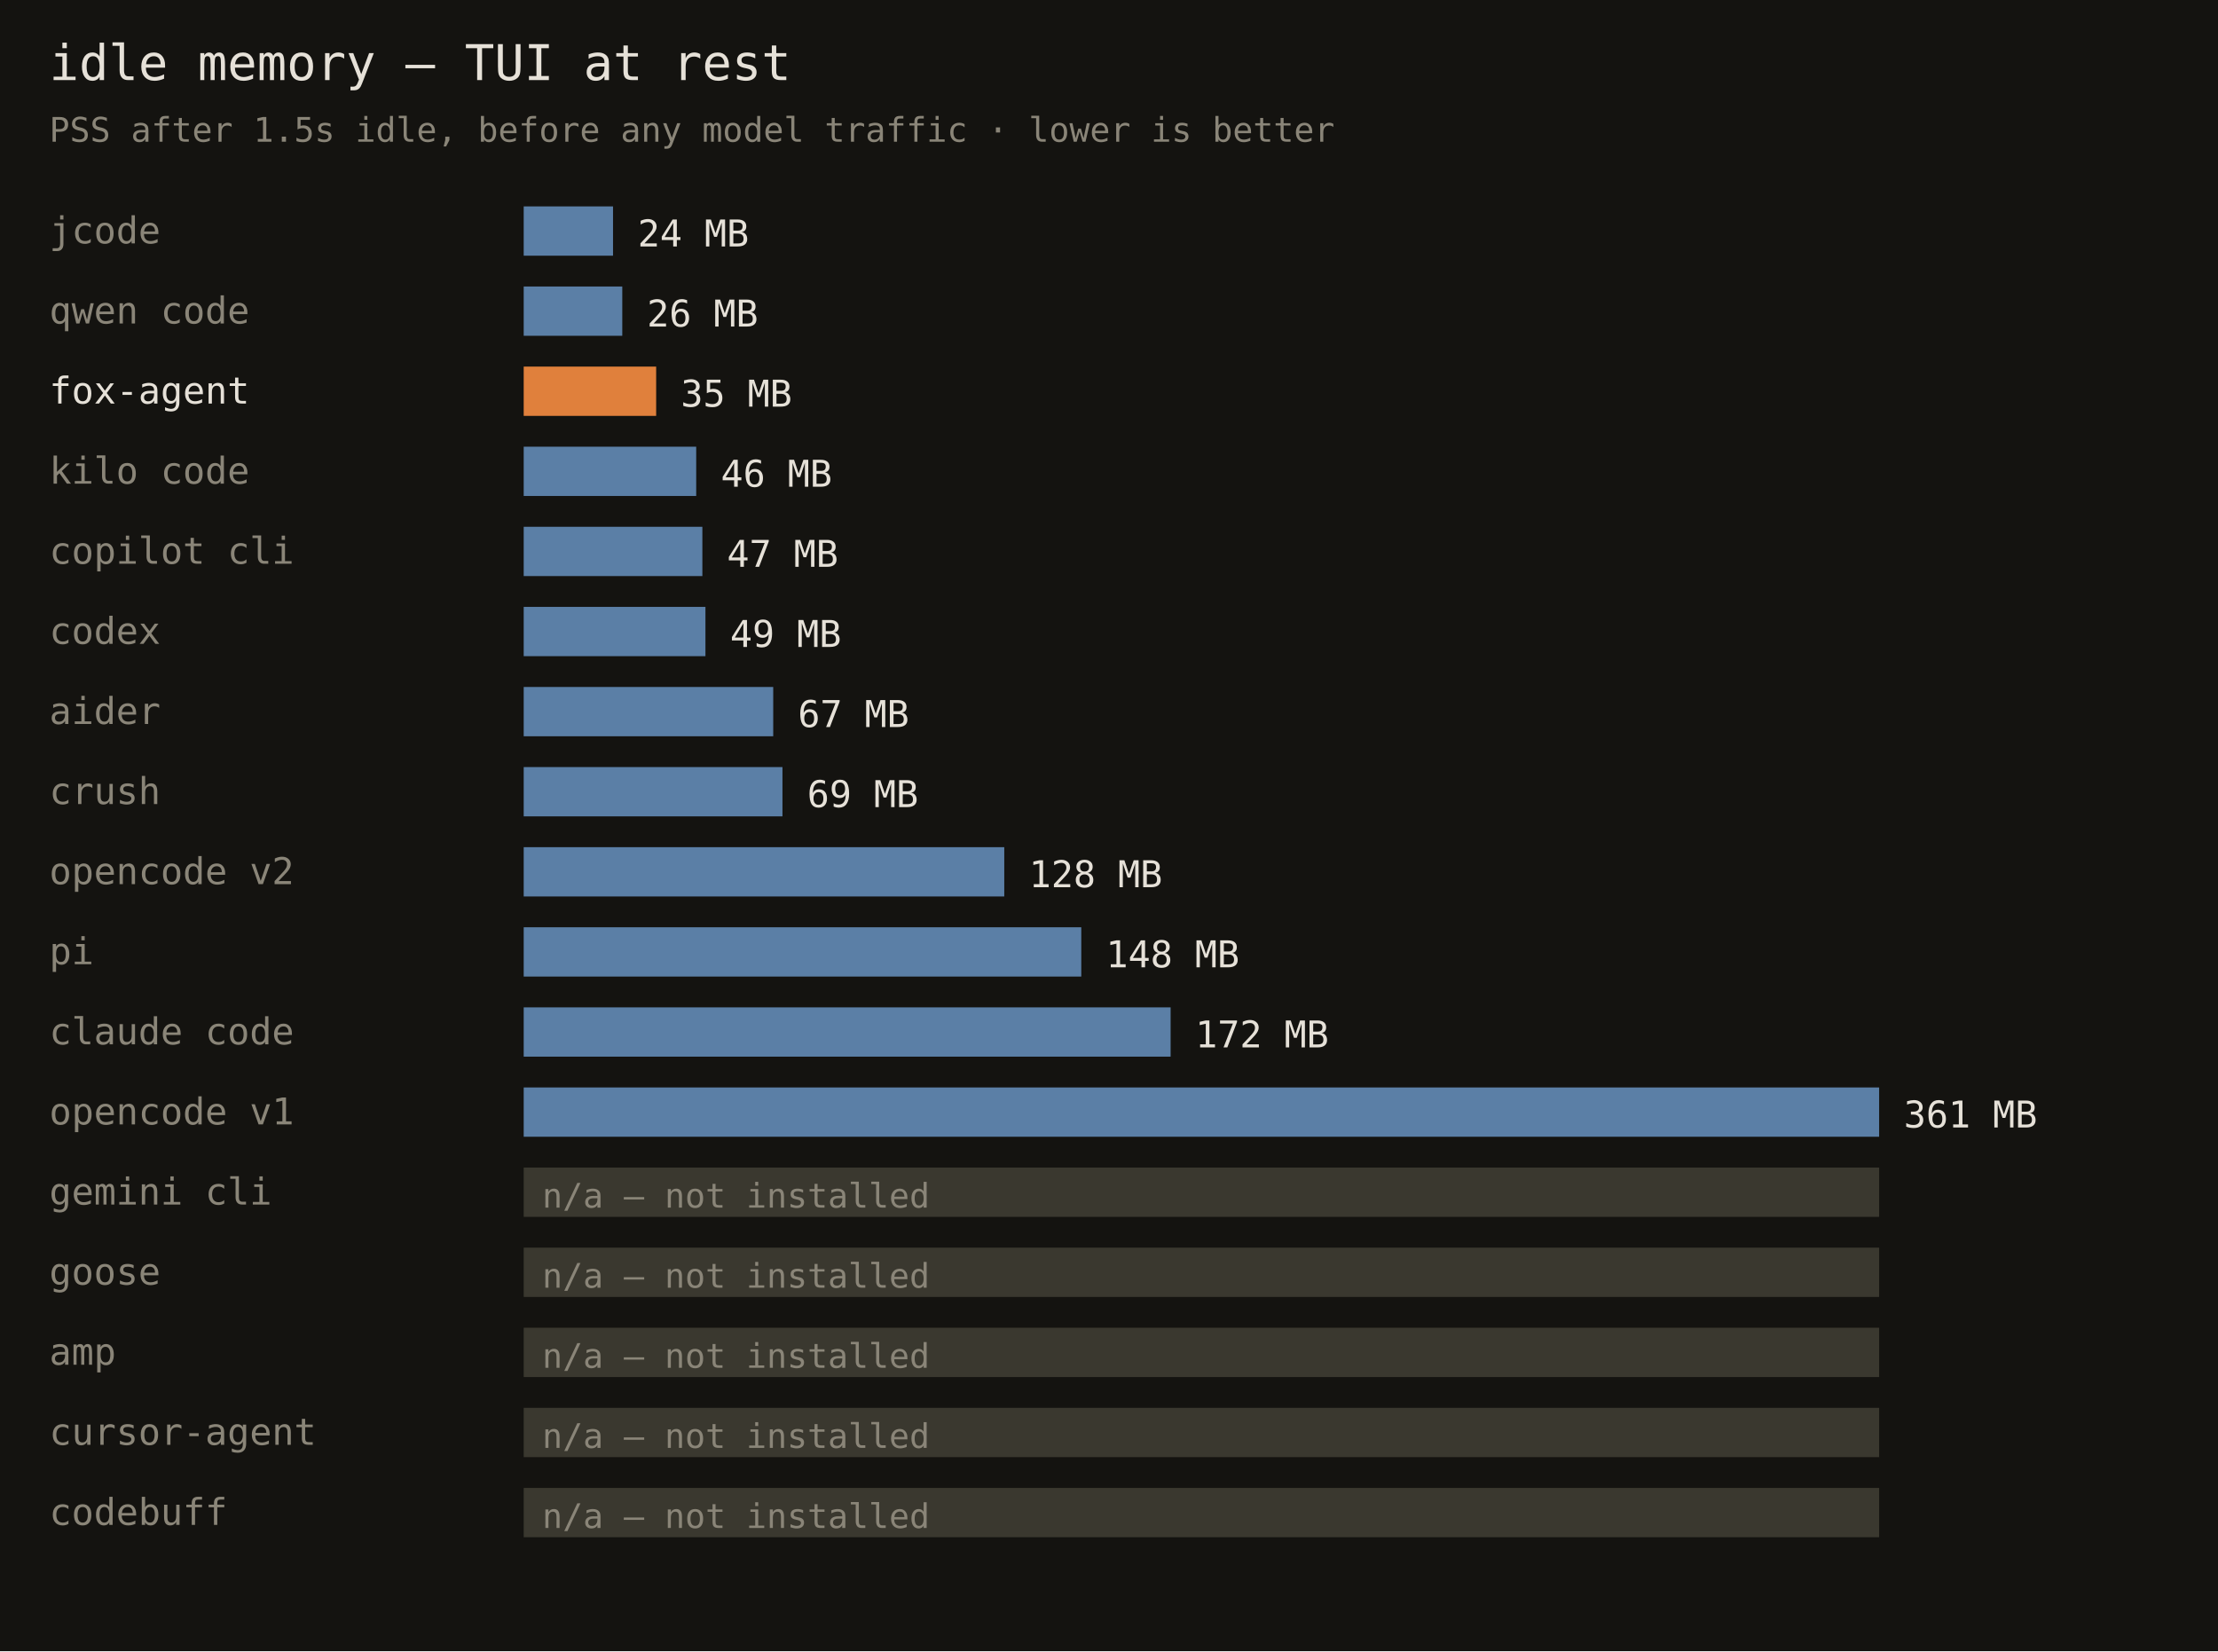
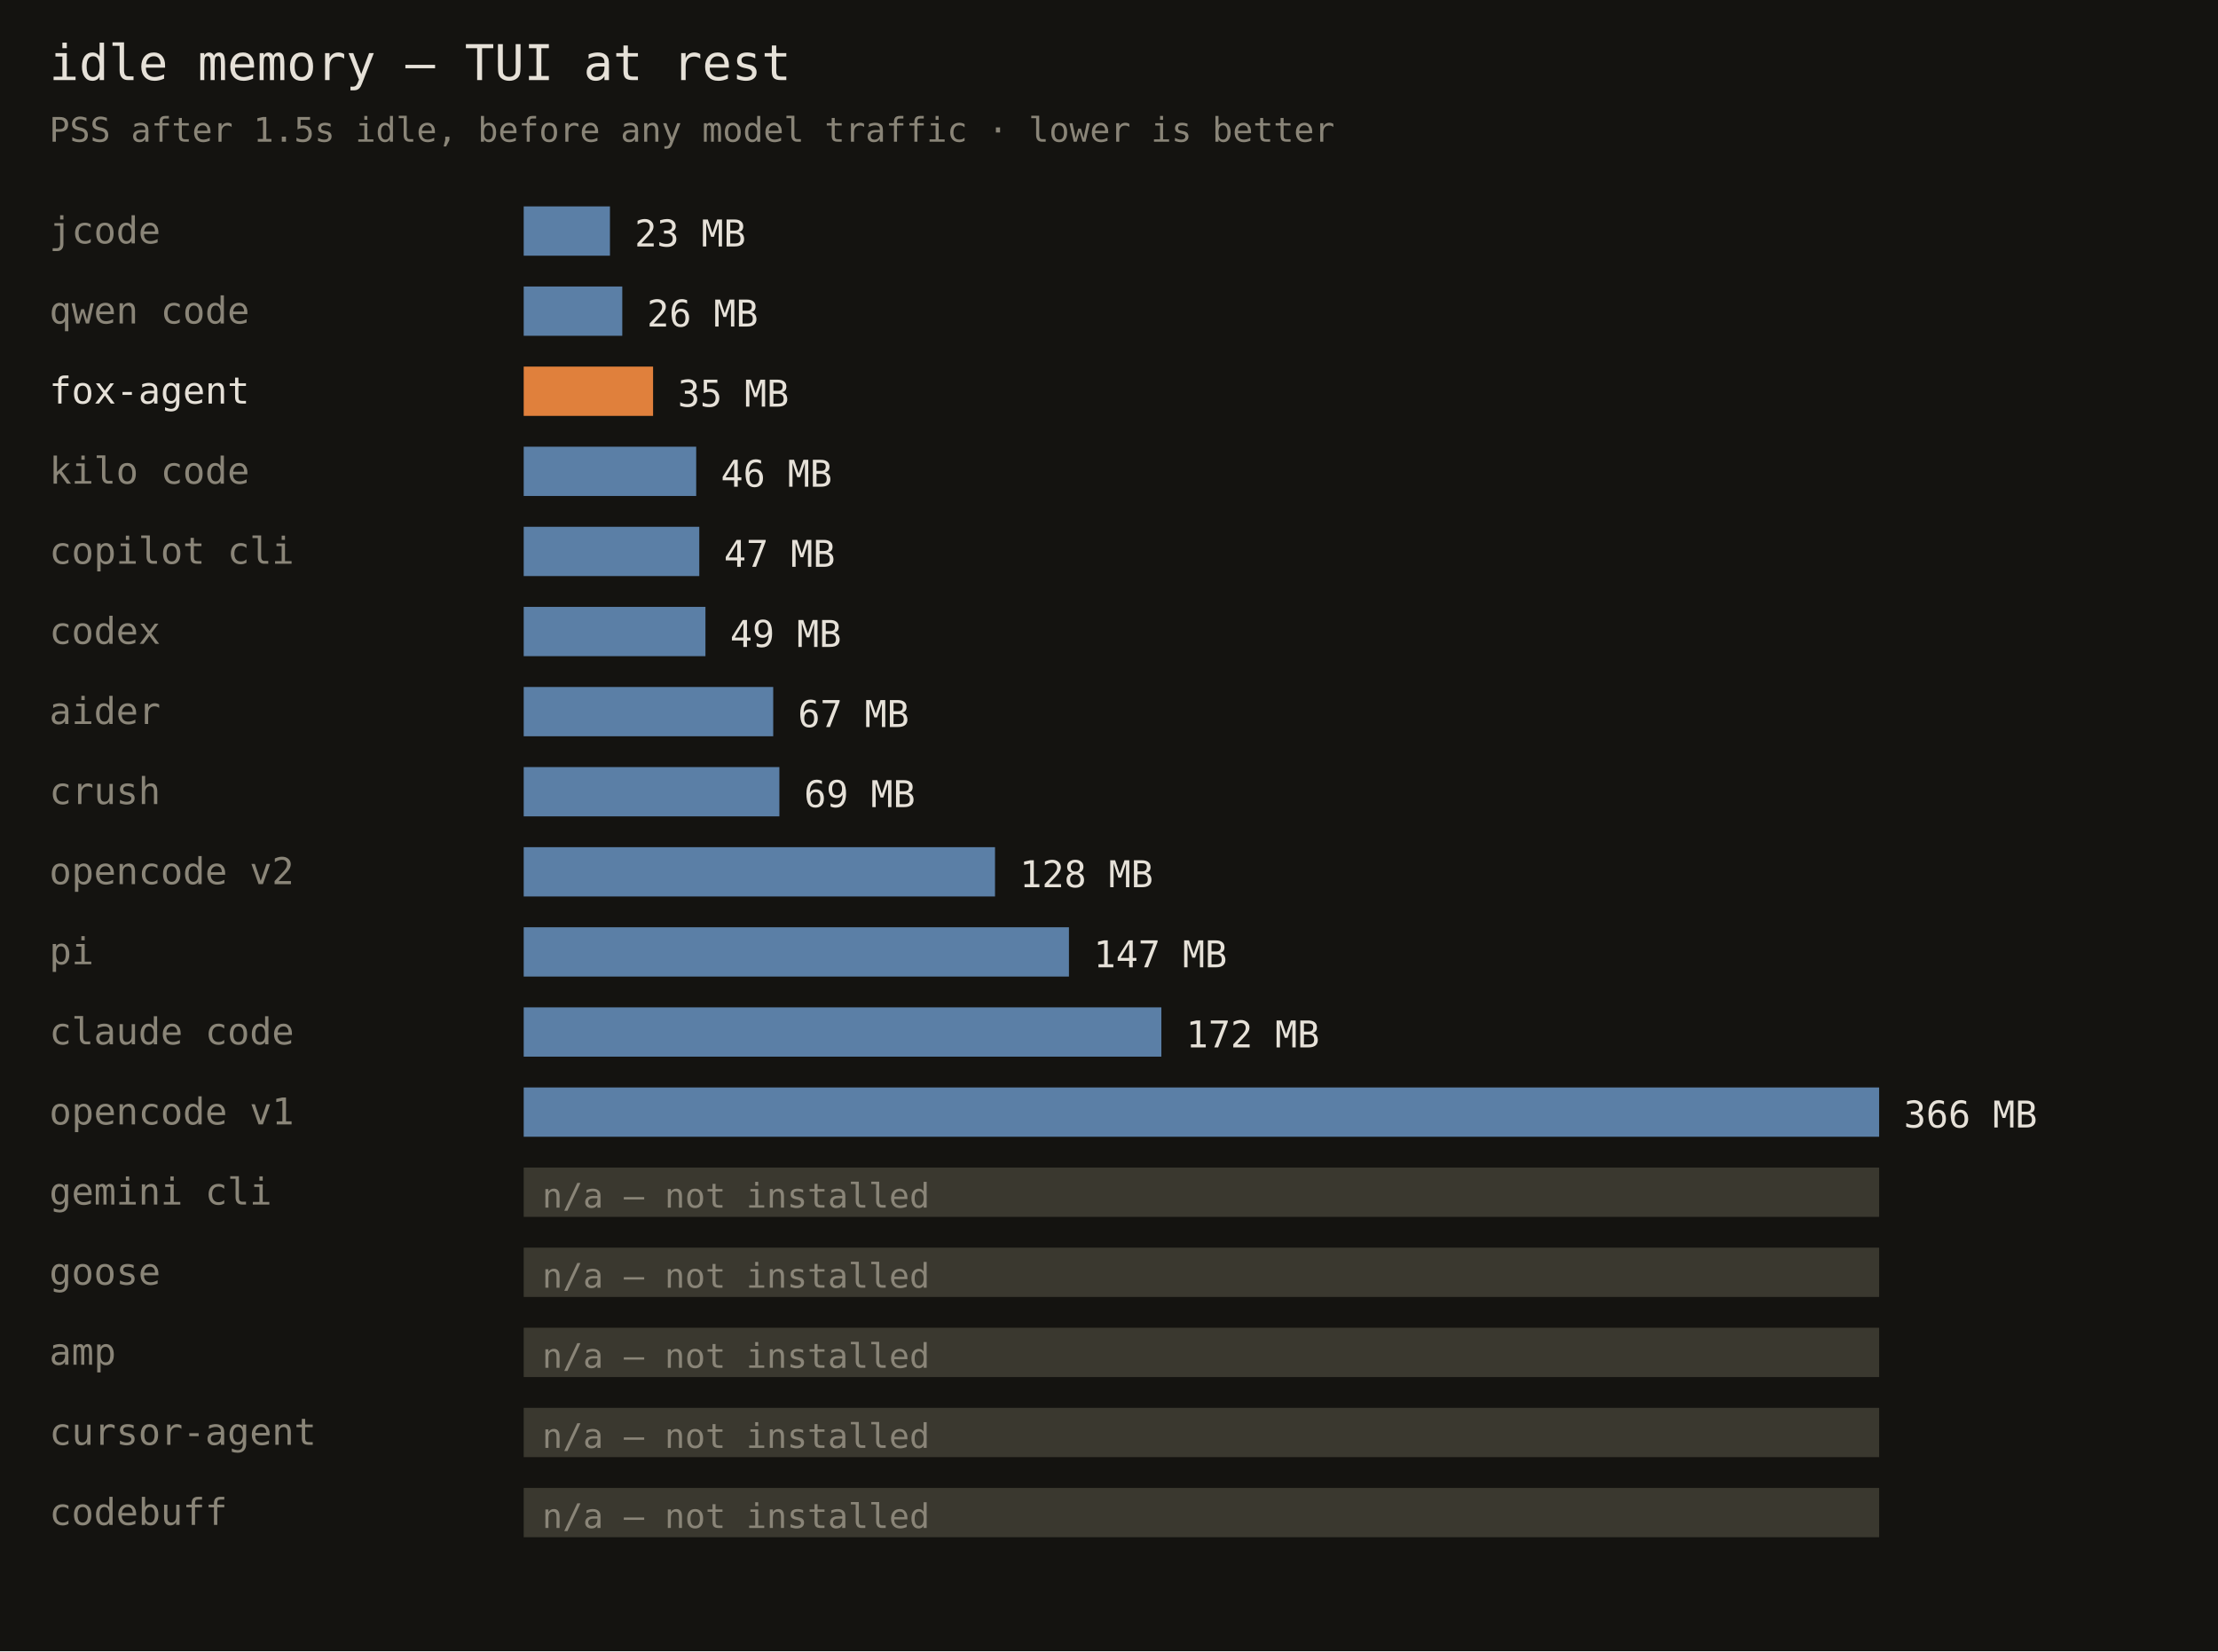
<svg xmlns="http://www.w3.org/2000/svg" width="720" height="536" font-family="monospace">
  <rect width="720" height="536" fill="#141310" />
  <text x="16" y="26" fill="#e6e1d8" font-size="16">idle memory — TUI at rest</text>
  <text x="16" y="46" fill="#8a8578" font-size="11">PSS after 1.5s idle, before any model traffic · lower is better</text>
  <text x="16" y="79" fill="#8a8578" font-size="12">jcode</text>
-   <rect x="170" y="67" width="29" height="16" fill="#5b7fa6" />
-   <text x="207" y="80" fill="#e6e1d8" font-size="12">24 MB</text>
+   <rect x="170" y="67" width="28" height="16" fill="#5b7fa6" />
+   <text x="206" y="80" fill="#e6e1d8" font-size="12">23 MB</text>
  <text x="16" y="105" fill="#8a8578" font-size="12">qwen code</text>
  <rect x="170" y="93" width="32" height="16" fill="#5b7fa6" />
  <text x="210" y="106" fill="#e6e1d8" font-size="12">26 MB</text>
  <text x="16" y="131" fill="#e6e1d8" font-size="12">fox-agent</text>
-   <rect x="170" y="119" width="43" height="16" fill="#e0803c" />
-   <text x="221" y="132" fill="#e6e1d8" font-size="12">35 MB</text>
+   <rect x="170" y="119" width="42" height="16" fill="#e0803c" />
+   <text x="220" y="132" fill="#e6e1d8" font-size="12">35 MB</text>
  <text x="16" y="157" fill="#8a8578" font-size="12">kilo code</text>
  <rect x="170" y="145" width="56" height="16" fill="#5b7fa6" />
  <text x="234" y="158" fill="#e6e1d8" font-size="12">46 MB</text>
  <text x="16" y="183" fill="#8a8578" font-size="12">copilot cli</text>
-   <rect x="170" y="171" width="58" height="16" fill="#5b7fa6" />
-   <text x="236" y="184" fill="#e6e1d8" font-size="12">47 MB</text>
+   <rect x="170" y="171" width="57" height="16" fill="#5b7fa6" />
+   <text x="235" y="184" fill="#e6e1d8" font-size="12">47 MB</text>
  <text x="16" y="209" fill="#8a8578" font-size="12">codex</text>
  <rect x="170" y="197" width="59" height="16" fill="#5b7fa6" />
  <text x="237" y="210" fill="#e6e1d8" font-size="12">49 MB</text>
  <text x="16" y="235" fill="#8a8578" font-size="12">aider</text>
  <rect x="170" y="223" width="81" height="16" fill="#5b7fa6" />
  <text x="259" y="236" fill="#e6e1d8" font-size="12">67 MB</text>
  <text x="16" y="261" fill="#8a8578" font-size="12">crush</text>
-   <rect x="170" y="249" width="84" height="16" fill="#5b7fa6" />
-   <text x="262" y="262" fill="#e6e1d8" font-size="12">69 MB</text>
+   <rect x="170" y="249" width="83" height="16" fill="#5b7fa6" />
+   <text x="261" y="262" fill="#e6e1d8" font-size="12">69 MB</text>
  <text x="16" y="287" fill="#8a8578" font-size="12">opencode v2</text>
-   <rect x="170" y="275" width="156" height="16" fill="#5b7fa6" />
-   <text x="334" y="288" fill="#e6e1d8" font-size="12">128 MB</text>
+   <rect x="170" y="275" width="153" height="16" fill="#5b7fa6" />
+   <text x="331" y="288" fill="#e6e1d8" font-size="12">128 MB</text>
  <text x="16" y="313" fill="#8a8578" font-size="12">pi</text>
-   <rect x="170" y="301" width="181" height="16" fill="#5b7fa6" />
-   <text x="359" y="314" fill="#e6e1d8" font-size="12">148 MB</text>
+   <rect x="170" y="301" width="177" height="16" fill="#5b7fa6" />
+   <text x="355" y="314" fill="#e6e1d8" font-size="12">147 MB</text>
  <text x="16" y="339" fill="#8a8578" font-size="12">claude code</text>
-   <rect x="170" y="327" width="210" height="16" fill="#5b7fa6" />
-   <text x="388" y="340" fill="#e6e1d8" font-size="12">172 MB</text>
+   <rect x="170" y="327" width="207" height="16" fill="#5b7fa6" />
+   <text x="385" y="340" fill="#e6e1d8" font-size="12">172 MB</text>
  <text x="16" y="365" fill="#8a8578" font-size="12">opencode v1</text>
  <rect x="170" y="353" width="440" height="16" fill="#5b7fa6" />
-   <text x="618" y="366" fill="#e6e1d8" font-size="12">361 MB</text>
+   <text x="618" y="366" fill="#e6e1d8" font-size="12">366 MB</text>
  <text x="16" y="391" fill="#8a8578" font-size="12">gemini cli</text>
  <rect x="170" y="379" width="440" height="16" fill="#3a382f" />
  <text x="176" y="392" fill="#8a8578" font-size="11">n/a — not installed</text>
  <text x="16" y="417" fill="#8a8578" font-size="12">goose</text>
  <rect x="170" y="405" width="440" height="16" fill="#3a382f" />
  <text x="176" y="418" fill="#8a8578" font-size="11">n/a — not installed</text>
  <text x="16" y="443" fill="#8a8578" font-size="12">amp</text>
  <rect x="170" y="431" width="440" height="16" fill="#3a382f" />
  <text x="176" y="444" fill="#8a8578" font-size="11">n/a — not installed</text>
  <text x="16" y="469" fill="#8a8578" font-size="12">cursor-agent</text>
  <rect x="170" y="457" width="440" height="16" fill="#3a382f" />
  <text x="176" y="470" fill="#8a8578" font-size="11">n/a — not installed</text>
  <text x="16" y="495" fill="#8a8578" font-size="12">codebuff</text>
  <rect x="170" y="483" width="440" height="16" fill="#3a382f" />
  <text x="176" y="496" fill="#8a8578" font-size="11">n/a — not installed</text>
</svg>
